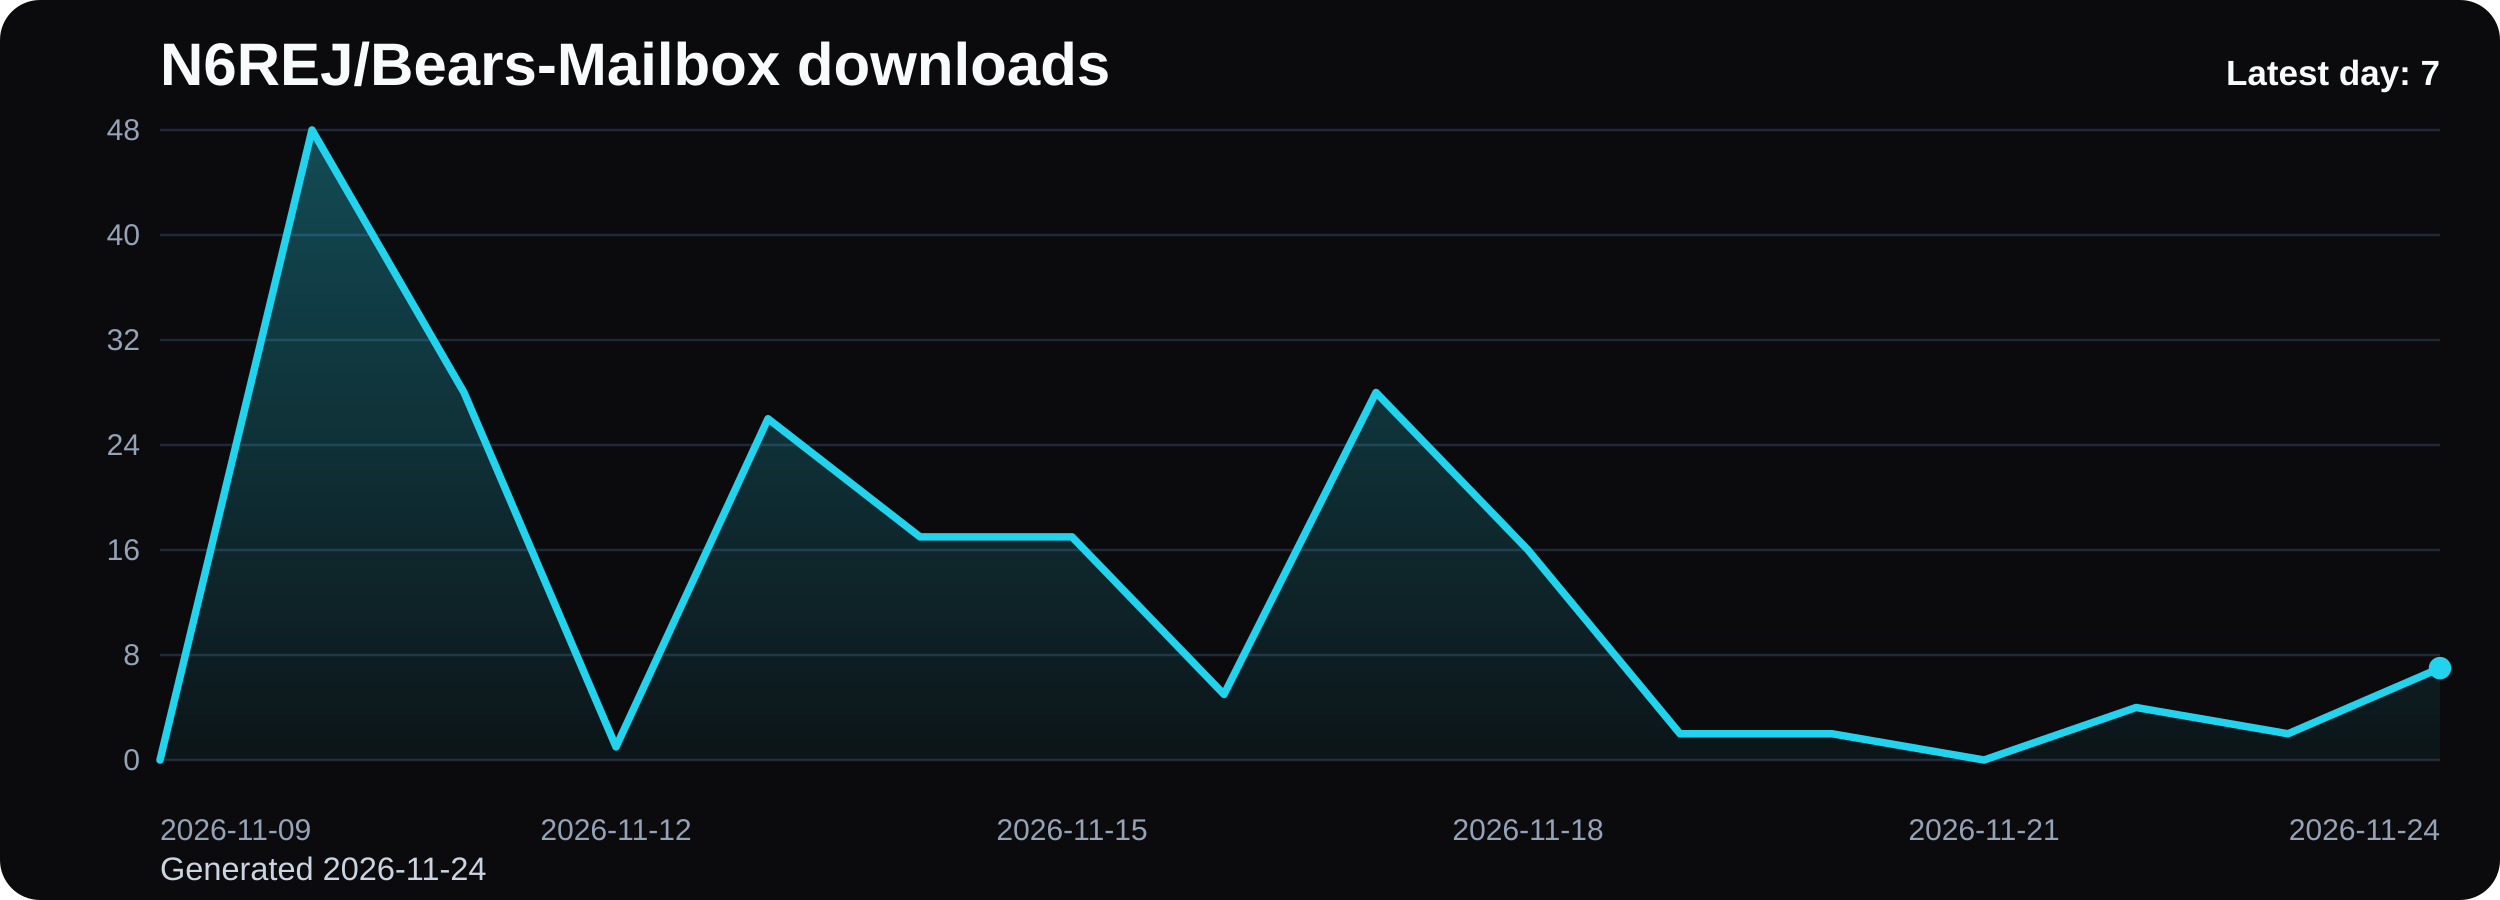
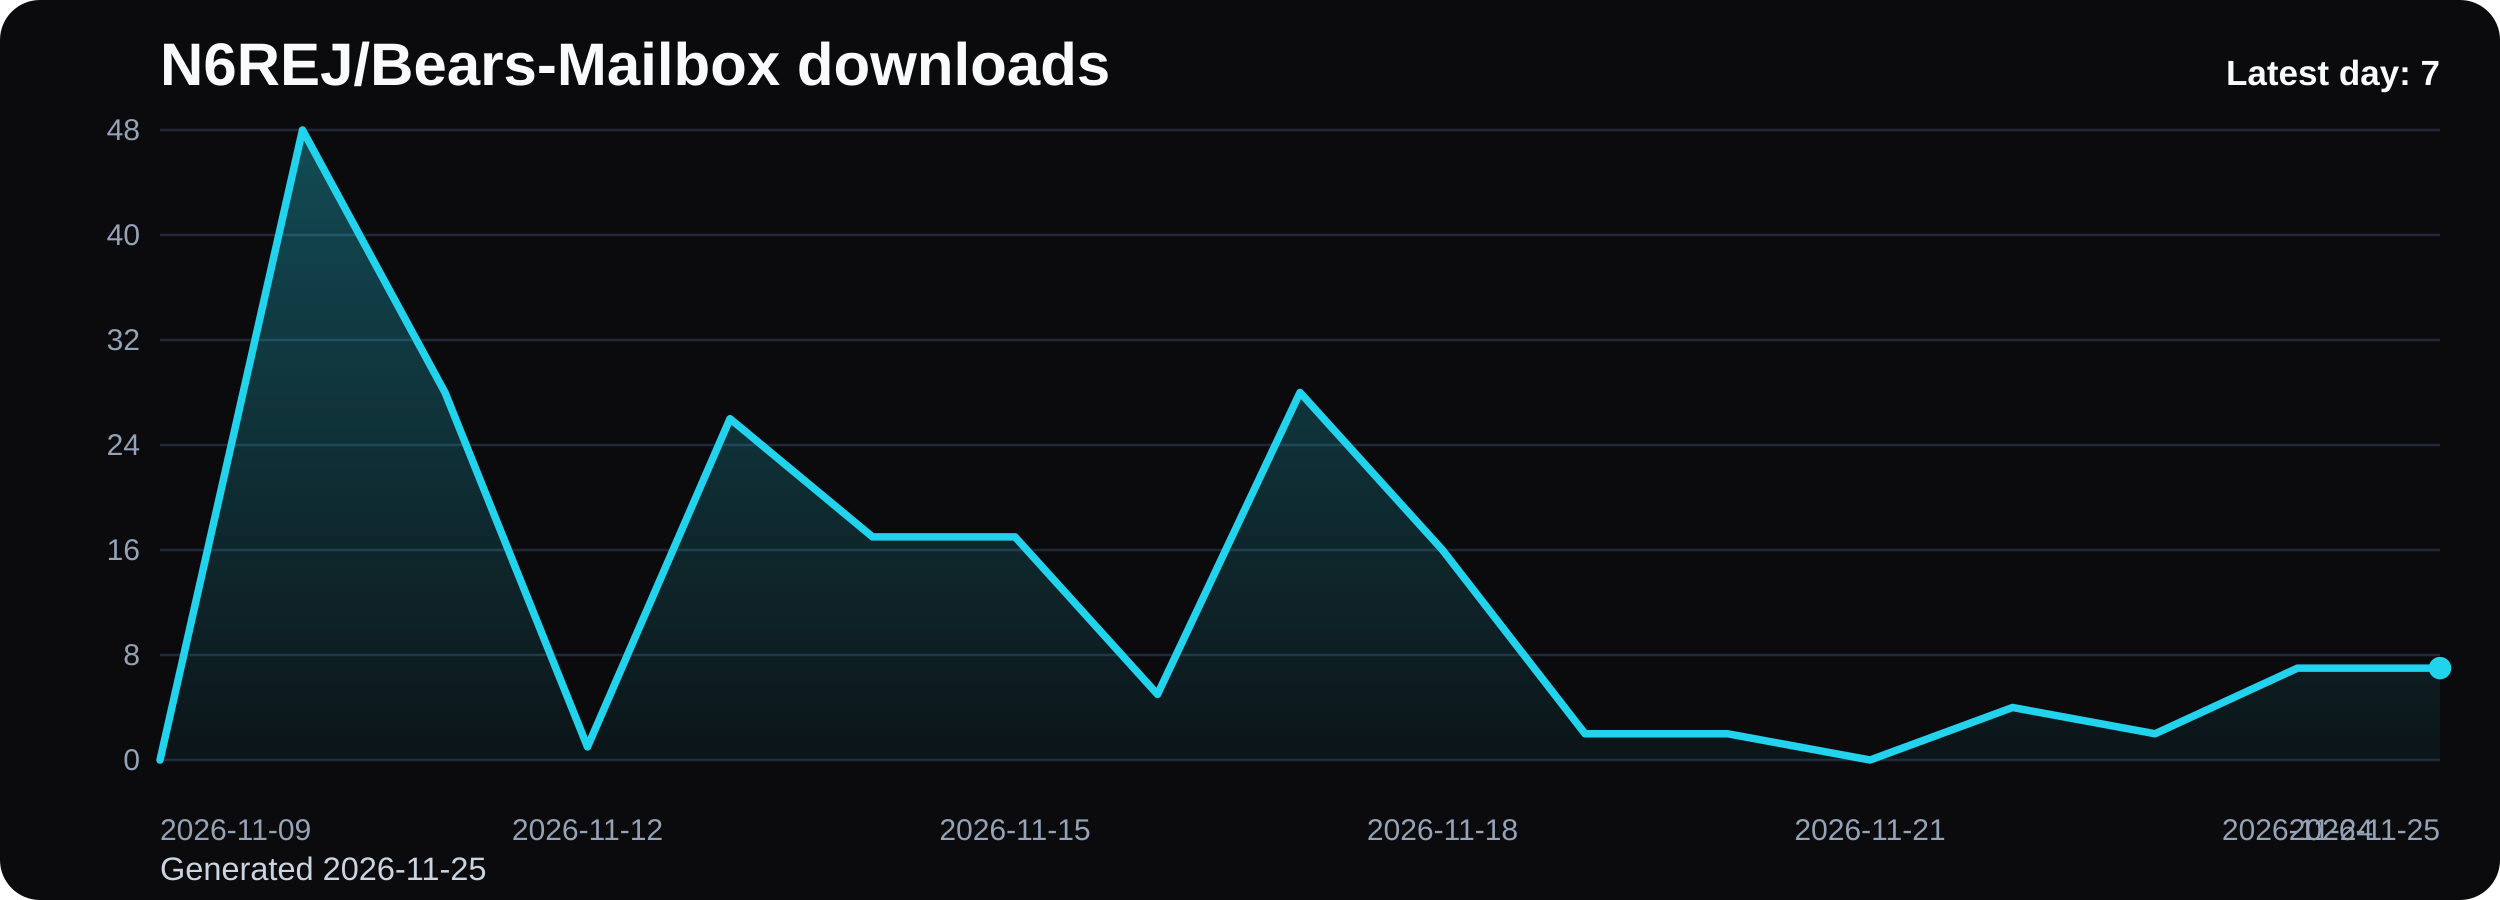
<svg xmlns="http://www.w3.org/2000/svg" viewBox="0 0 1000 360" role="img" aria-label="N6REJ/Bears-Mailbox downloads chart">
  <defs>
    <linearGradient id="fill-daily-black" x1="0" y1="0" x2="0" y2="1">
      <stop offset="0%" stop-color="#22d3ee" stop-opacity="0.32" />
      <stop offset="100%" stop-color="#22d3ee" stop-opacity="0.05" />
    </linearGradient>
    <style>
      .bg { fill: #0b0b0d; }
      .title { font: 700 24px Arial, sans-serif; fill: #f8fafc; }
      .sub { font: 400 13px Arial, sans-serif; fill: #cbd5e1; }
      .grid { stroke: #1f2937; stroke-width: 1; }
      .axis { font: 400 12px Arial, sans-serif; fill: #94a3b8; }
      .line { fill: none; stroke: #22d3ee; stroke-width: 3; stroke-linecap: round; stroke-linejoin: round; }
      .dot { fill: #22d3ee; }
      .value { font: 600 11px Arial, sans-serif; fill: #cbd5e1; }
      .latest { font: 700 14px Arial, sans-serif; fill: #f8fafc; }
    </style>
  </defs>
  <rect class="bg" x="0" y="0" width="1000" height="360" rx="16" />
  <text class="title" x="64" y="34">N6REJ/Bears-Mailbox downloads</text>
-   <text class="sub" x="64" y="352">Generated 2026-11-24</text>
+   <text class="sub" x="64" y="352">Generated 2026-11-25</text>
  <line x1="64" y1="52.00" x2="976" y2="52.00" class="grid" />
  <text x="56" y="56.00" text-anchor="end" class="axis">48</text>
  <line x1="64" y1="94.00" x2="976" y2="94.00" class="grid" />
  <text x="56" y="98.00" text-anchor="end" class="axis">40</text>
  <line x1="64" y1="136.00" x2="976" y2="136.00" class="grid" />
  <text x="56" y="140.00" text-anchor="end" class="axis">32</text>
  <line x1="64" y1="178.00" x2="976" y2="178.00" class="grid" />
  <text x="56" y="182.00" text-anchor="end" class="axis">24</text>
  <line x1="64" y1="220.00" x2="976" y2="220.00" class="grid" />
  <text x="56" y="224.00" text-anchor="end" class="axis">16</text>
  <line x1="64" y1="262.00" x2="976" y2="262.00" class="grid" />
  <text x="56" y="266.00" text-anchor="end" class="axis">8</text>
  <line x1="64" y1="304.00" x2="976" y2="304.00" class="grid" />
  <text x="56" y="308.00" text-anchor="end" class="axis">0</text>
-   <path d="M 64.00 304 L 64.00 304.00 L 124.80 52.00 L 185.60 157.00 L 246.40 298.75 L 307.20 167.50 L 368.00 214.75 L 428.80 214.75 L 489.60 277.75 L 550.40 157.00 L 611.20 220.00 L 672.00 293.50 L 732.80 293.50 L 793.60 304.00 L 854.40 283.00 L 915.20 293.50 L 976.00 267.25 L 976.00 304 Z" fill="url(#fill-daily-black)" />
-   <polyline class="line" points="64.00,304.00 124.80,52.00 185.60,157.00 246.40,298.75 307.20,167.50 368.00,214.75 428.80,214.75 489.60,277.75 550.40,157.00 611.20,220.00 672.00,293.50 732.80,293.50 793.60,304.00 854.40,283.00 915.20,293.50 976.00,267.25" />
+   <path d="M 64.00 304 L 64.00 304.00 L 121.00 52.00 L 178.00 157.00 L 235.00 298.75 L 292.00 167.50 L 349.00 214.75 L 406.00 214.75 L 463.00 277.75 L 520.00 157.00 L 577.00 220.00 L 634.00 293.50 L 691.00 293.50 L 748.00 304.00 L 805.00 283.00 L 862.00 293.50 L 919.00 267.25 L 976.00 267.25 L 976.00 304 Z" fill="url(#fill-daily-black)" />
+   <polyline class="line" points="64.00,304.00 121.00,52.00 178.00,157.00 235.00,298.75 292.00,167.50 349.00,214.75 406.00,214.75 463.00,277.75 520.00,157.00 577.00,220.00 634.00,293.50 691.00,293.50 748.00,304.00 805.00,283.00 862.00,293.50 919.00,267.25 976.00,267.25" />
  <circle class="dot" cx="976.00" cy="267.25" r="4.5" />
  <text class="axis" x="64.00" y="336" text-anchor="start">2026-11-09</text>
-   <text class="axis" x="246.40" y="336" text-anchor="middle">2026-11-12</text>
-   <text class="axis" x="428.80" y="336" text-anchor="middle">2026-11-15</text>
-   <text class="axis" x="611.20" y="336" text-anchor="middle">2026-11-18</text>
-   <text class="axis" x="793.60" y="336" text-anchor="middle">2026-11-21</text>
-   <text class="axis" x="976.00" y="336" text-anchor="end">2026-11-24</text>
+   <text class="axis" x="235.00" y="336" text-anchor="middle">2026-11-12</text>
+   <text class="axis" x="406.00" y="336" text-anchor="middle">2026-11-15</text>
+   <text class="axis" x="577.00" y="336" text-anchor="middle">2026-11-18</text>
+   <text class="axis" x="748.00" y="336" text-anchor="middle">2026-11-21</text>
+   <text class="axis" x="919.00" y="336" text-anchor="middle">2026-11-24</text>
+   <text class="axis" x="976.00" y="336" text-anchor="end">2026-11-25</text>
  <text class="latest" x="976" y="34" text-anchor="end">Latest day: 7</text>
</svg>
